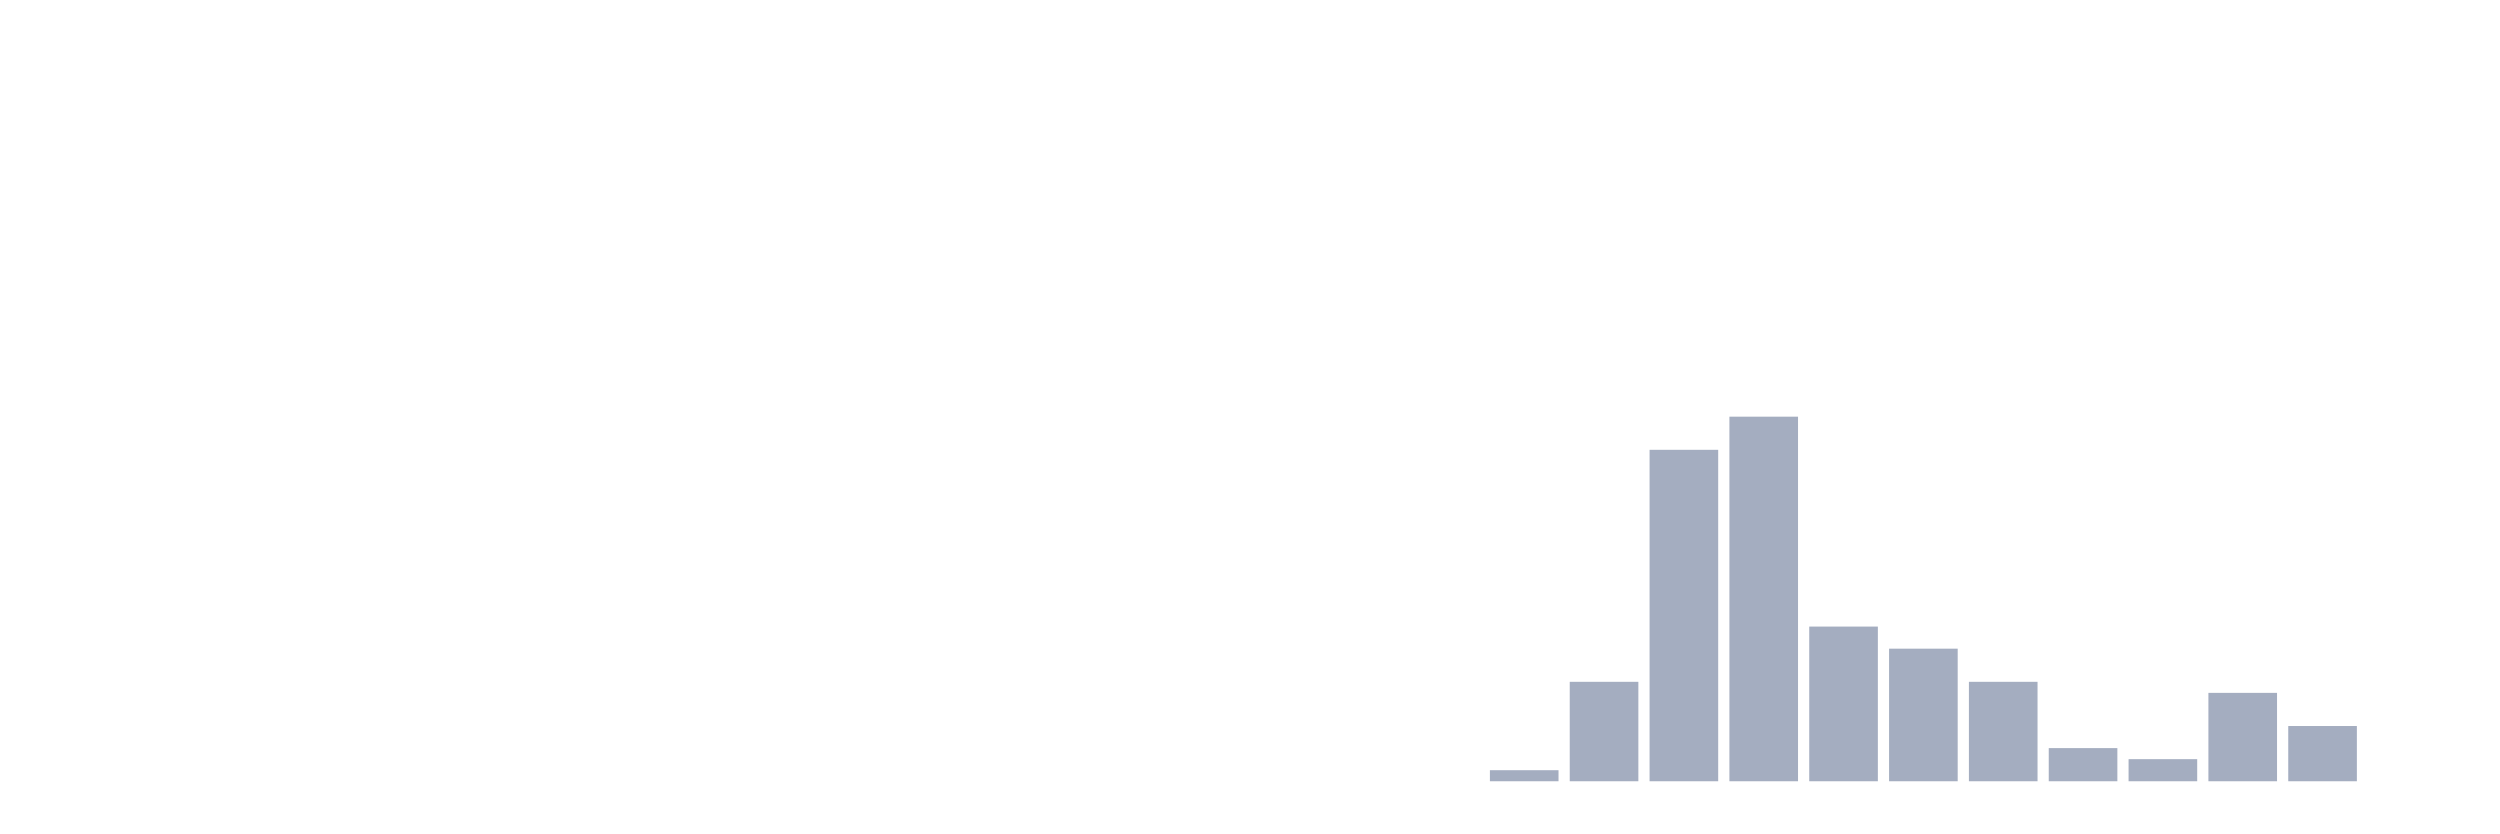
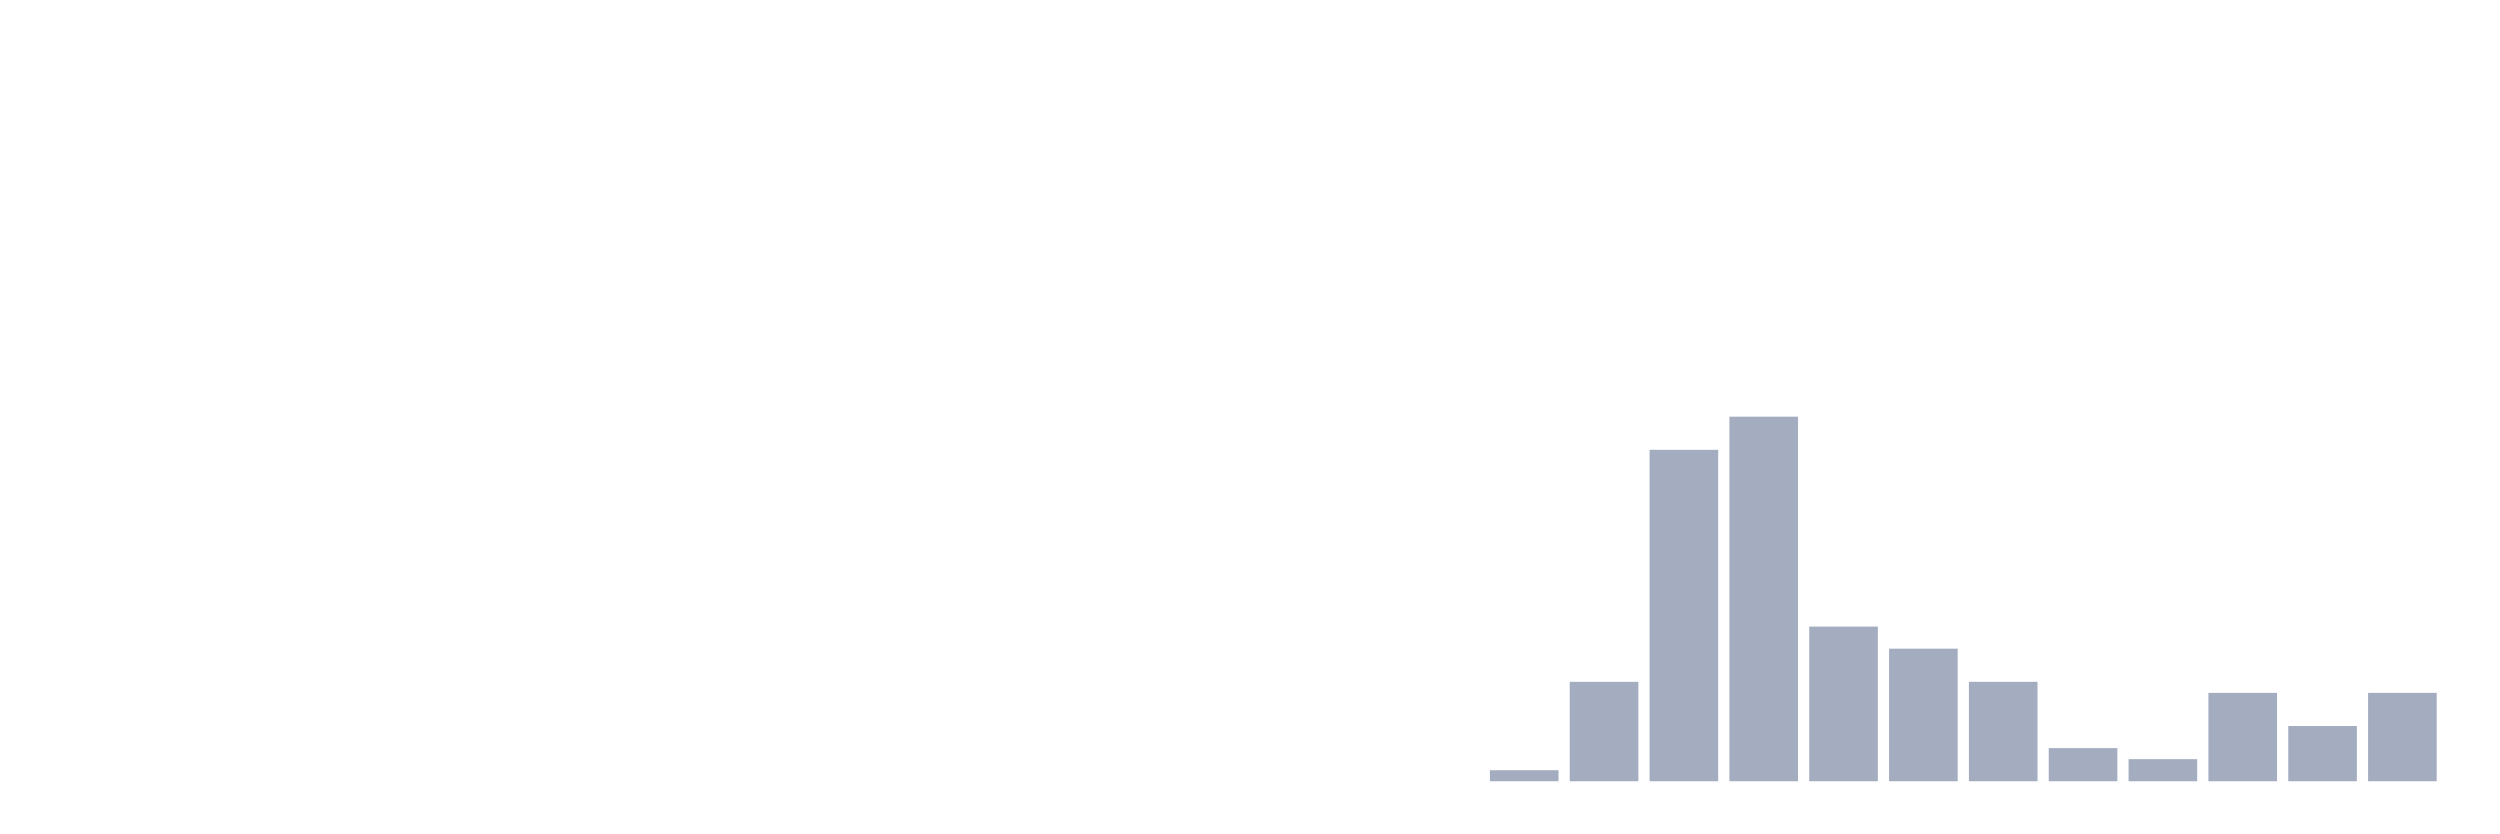
<svg xmlns="http://www.w3.org/2000/svg" viewBox="0 0 480 160">
  <g transform="translate(10,10)">
    <rect class="bar" x="0.153" width="13.175" y="140" height="0" fill="rgb(164,173,192)" />
    <rect class="bar" x="15.482" width="13.175" y="140" height="0" fill="rgb(164,173,192)" />
    <rect class="bar" x="30.81" width="13.175" y="140" height="0" fill="rgb(164,173,192)" />
    <rect class="bar" x="46.138" width="13.175" y="140" height="0" fill="rgb(164,173,192)" />
    <rect class="bar" x="61.466" width="13.175" y="140" height="0" fill="rgb(164,173,192)" />
    <rect class="bar" x="76.794" width="13.175" y="140" height="0" fill="rgb(164,173,192)" />
    <rect class="bar" x="92.123" width="13.175" y="140" height="0" fill="rgb(164,173,192)" />
    <rect class="bar" x="107.451" width="13.175" y="140" height="0" fill="rgb(164,173,192)" />
    <rect class="bar" x="122.779" width="13.175" y="140" height="0" fill="rgb(164,173,192)" />
    <rect class="bar" x="138.107" width="13.175" y="140" height="0" fill="rgb(164,173,192)" />
    <rect class="bar" x="153.436" width="13.175" y="140" height="0" fill="rgb(164,173,192)" />
    <rect class="bar" x="168.764" width="13.175" y="140" height="0" fill="rgb(164,173,192)" />
    <rect class="bar" x="184.092" width="13.175" y="140" height="0" fill="rgb(164,173,192)" />
    <rect class="bar" x="199.42" width="13.175" y="140" height="0" fill="rgb(164,173,192)" />
    <rect class="bar" x="214.748" width="13.175" y="140" height="0" fill="rgb(164,173,192)" />
    <rect class="bar" x="230.077" width="13.175" y="140" height="0" fill="rgb(164,173,192)" />
    <rect class="bar" x="245.405" width="13.175" y="140" height="0" fill="rgb(164,173,192)" />
    <rect class="bar" x="260.733" width="13.175" y="140" height="0" fill="rgb(164,173,192)" />
    <rect class="bar" x="276.061" width="13.175" y="137.879" height="2.121" fill="rgb(164,173,192)" />
    <rect class="bar" x="291.39" width="13.175" y="120.909" height="19.091" fill="rgb(164,173,192)" />
    <rect class="bar" x="306.718" width="13.175" y="76.364" height="63.636" fill="rgb(164,173,192)" />
    <rect class="bar" x="322.046" width="13.175" y="70" height="70" fill="rgb(164,173,192)" />
    <rect class="bar" x="337.374" width="13.175" y="110.303" height="29.697" fill="rgb(164,173,192)" />
    <rect class="bar" x="352.702" width="13.175" y="114.545" height="25.455" fill="rgb(164,173,192)" />
    <rect class="bar" x="368.031" width="13.175" y="120.909" height="19.091" fill="rgb(164,173,192)" />
    <rect class="bar" x="383.359" width="13.175" y="133.636" height="6.364" fill="rgb(164,173,192)" />
    <rect class="bar" x="398.687" width="13.175" y="135.758" height="4.242" fill="rgb(164,173,192)" />
    <rect class="bar" x="414.015" width="13.175" y="123.03" height="16.97" fill="rgb(164,173,192)" />
    <rect class="bar" x="429.344" width="13.175" y="129.394" height="10.606" fill="rgb(164,173,192)" />
-     <rect class="bar" x="444.672" width="13.175" y="140" height="0" fill="rgb(164,173,192)" />
+     <rect class="bar" x="444.672" width="13.175" y="123.03" height="16.97" fill="rgb(164,173,192)" />
  </g>
</svg>
